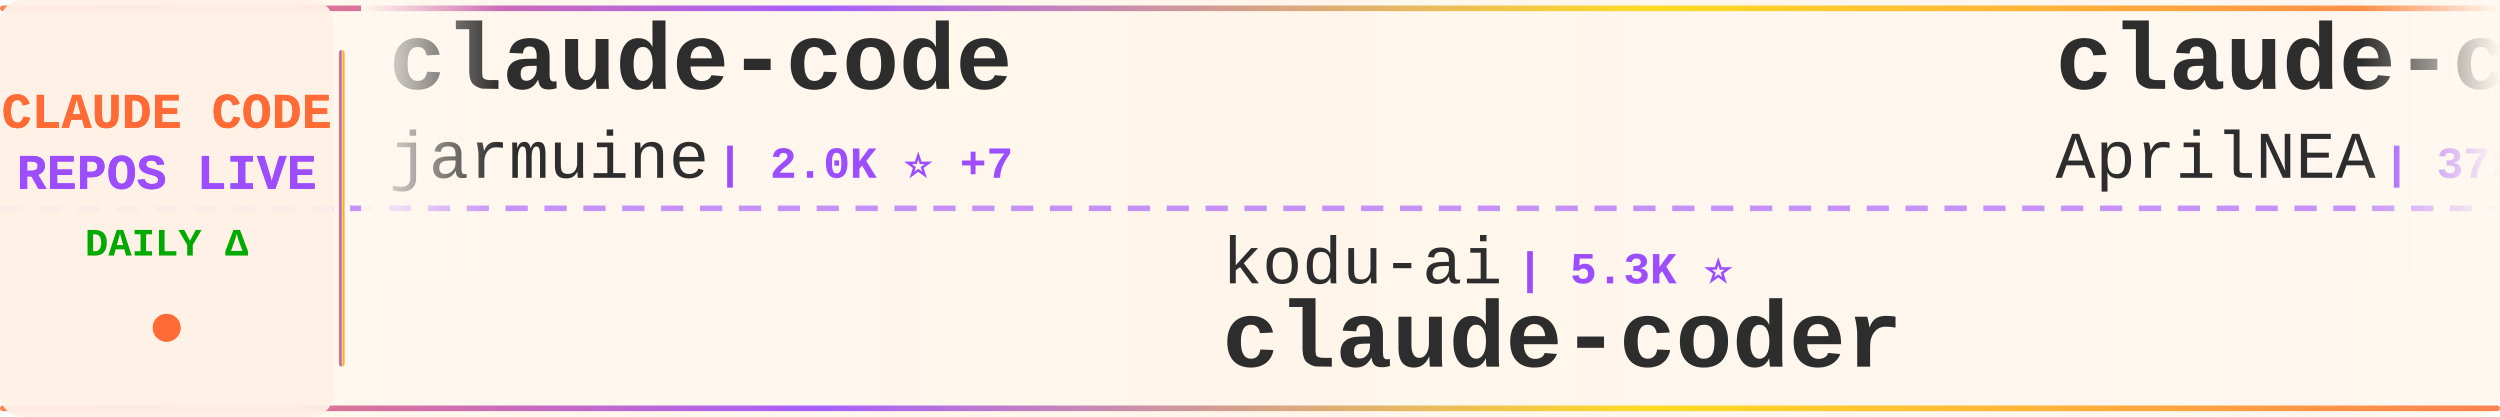
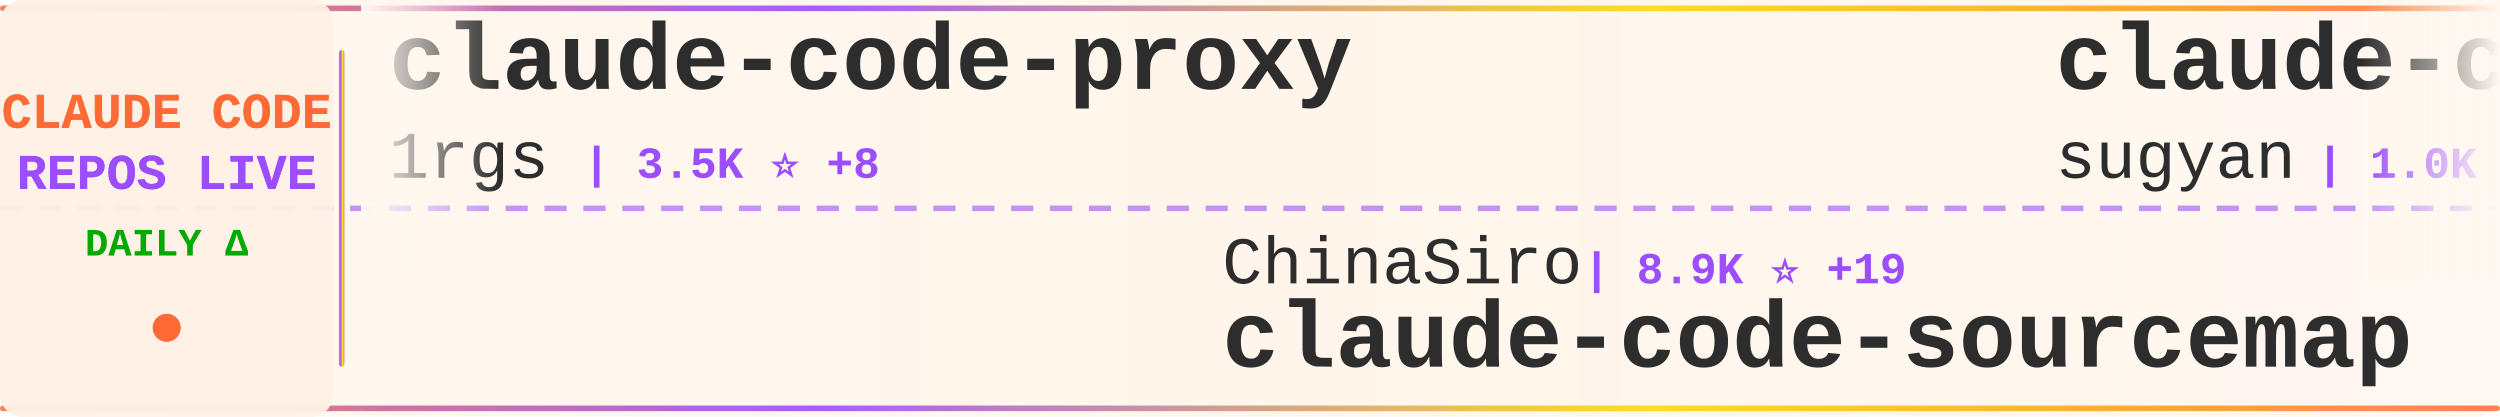
<svg xmlns="http://www.w3.org/2000/svg" width="900" height="150">
  <defs>
    <linearGradient id="tickerBg" x1="0%" y1="0%" x2="100%" y2="0%">
      <stop offset="0%" style="stop-color:#fff8f0;stop-opacity:0.98" />
      <stop offset="50%" style="stop-color:#fff5eb;stop-opacity:1" />
      <stop offset="100%" style="stop-color:#fff8f0;stop-opacity:0.98" />
    </linearGradient>
    <linearGradient id="borderGrad" x1="0%" y1="0%" x2="100%" y2="0%">
      <stop offset="0%" style="stop-color:#FF6B35;stop-opacity:0.85">
        <animate attributeName="stop-opacity" values="0.85;1;0.85" dur="2s" repeatCount="indefinite" />
      </stop>
      <stop offset="33%" style="stop-color:#9C4EFF;stop-opacity:0.9">
        <animate attributeName="stop-opacity" values="0.9;1;0.9" dur="2.2s" repeatCount="indefinite" />
      </stop>
      <stop offset="66%" style="stop-color:#FFD700;stop-opacity:0.85">
        <animate attributeName="stop-opacity" values="0.85;1;0.85" dur="1.8s" repeatCount="indefinite" />
      </stop>
      <stop offset="100%" style="stop-color:#FF6B35;stop-opacity:0.85">
        <animate attributeName="stop-opacity" values="0.85;1;0.85" dur="2s" repeatCount="indefinite" />
      </stop>
    </linearGradient>
    <filter id="textGlow">
      <feGaussianBlur stdDeviation="0.15" result="coloredBlur" />
      <feMerge>
        <feMergeNode in="coloredBlur" />
        <feMergeNode in="SourceGraphic" />
      </feMerge>
    </filter>
    <filter id="metricGlow">
      <feGaussianBlur stdDeviation="0.2" result="coloredBlur" />
      <feMerge>
        <feMergeNode in="coloredBlur" />
        <feMergeNode in="SourceGraphic" />
      </feMerge>
    </filter>
    <linearGradient id="leftFade" x1="0%" y1="0%" x2="100%" y2="0%">
      <stop offset="0%" style="stop-color:#fff8f0;stop-opacity:1" />
      <stop offset="100%" style="stop-color:#fff8f0;stop-opacity:0" />
    </linearGradient>
    <linearGradient id="rightFade" x1="0%" y1="0%" x2="100%" y2="0%">
      <stop offset="0%" style="stop-color:#fff8f0;stop-opacity:0" />
      <stop offset="100%" style="stop-color:#fff8f0;stop-opacity:1" />
    </linearGradient>
  </defs>
  <rect width="900" height="150" fill="url(#tickerBg)" rx="8" />
  <rect x="0" y="2" width="900" height="2" fill="url(#borderGrad)" rx="1" />
  <rect x="0" y="146" width="900" height="2" fill="url(#borderGrad)" rx="1" />
  <line x1="0" y1="75" x2="900" y2="75" stroke="#9C4EFF" stroke-width="2" stroke-dasharray="8 6" opacity="0.6" />
  <rect x="0" y="0" width="120" height="150" fill="#fff0e6" opacity="0.95" rx="8" />
  <text x="60" y="46" font-family="'Courier New', monospace" font-size="18" font-weight="bold" fill="#FF6B35" text-anchor="middle" filter="url(#textGlow)">
    CLAUDE CODE
  </text>
  <text x="60" y="68" font-family="'Courier New', monospace" font-size="18" font-weight="bold" fill="#9C4EFF" text-anchor="middle" filter="url(#textGlow)">
    REPOS LIVE
  </text>
  <text x="60" y="92" font-family="'Courier New', monospace" font-size="14" font-weight="bold" fill="#00aa00" text-anchor="middle">
    DAILY Δ
  </text>
  <circle cx="60" cy="118" r="5" fill="#FF6B35" filter="url(#metricGlow)">
    <animate attributeName="r" values="4;6;4" dur="1.5s" repeatCount="indefinite" />
    <animate attributeName="opacity" values="0.6;1;0.6" dur="1.5s" repeatCount="indefinite" />
  </circle>
  <rect x="122" y="18" width="2" height="114" fill="url(#borderGrad)" rx="1" />
  <clipPath id="tickerClip">
    <rect x="130" y="0" width="770" height="150" />
  </clipPath>
  <g clip-path="url(#tickerClip)">
    <g id="tickerItems">
      <animateTransform attributeName="transform" attributeType="XML" type="translate" from="0 0" to="-3000 0" dur="54s" repeatCount="indefinite" />
      <g transform="translate(0, 0)">
-         <text x="140" y="32" font-family="'Courier New', monospace" font-size="34" font-weight="bold" fill="#2d2d2d">claude-code</text>
-         <text x="140" y="64" font-family="'Courier New', monospace" font-size="24" font-weight="normal" fill="#2d2d2d" opacity="1.0">jarmuine</text>
-         <text x="258" y="64" font-family="'Courier New', monospace" font-size="16" font-weight="bold" fill="#9C4EFF"> | 2.0K ⭐ +7</text>
+         <text x="140" y="32" font-family="'Courier New', monospace" font-size="34" font-weight="bold" fill="#2d2d2d">claude-code-proxy</text>
+         <text x="140" y="64" font-family="'Courier New', monospace" font-size="24" font-weight="normal" fill="#2d2d2d" opacity="1.0">1rgs</text>
+         <text x="210" y="64" font-family="'Courier New', monospace" font-size="16" font-weight="bold" fill="#9C4EFF"> | 3.5K ⭐ +8</text>
      </g>
      <g transform="translate(300, 0)">
-         <text x="140" y="102" font-family="'Courier New', monospace" font-size="24" font-weight="normal" fill="#2d2d2d" opacity="1.0">kodu-ai</text>
-         <text x="246" y="102" font-family="'Courier New', monospace" font-size="16" font-weight="bold" fill="#9C4EFF"> | 5.3K ⭐</text>
-         <text x="140" y="132" font-family="'Courier New', monospace" font-size="34" font-weight="bold" fill="#2d2d2d">claude-coder</text>
+         <text x="140" y="102" font-family="'Courier New', monospace" font-size="24" font-weight="normal" fill="#2d2d2d" opacity="1.0">ChinaSiro</text>
+         <text x="270" y="102" font-family="'Courier New', monospace" font-size="16" font-weight="bold" fill="#9C4EFF"> | 8.9K ⭐ +19</text>
+         <text x="140" y="132" font-family="'Courier New', monospace" font-size="34" font-weight="bold" fill="#2d2d2d">claude-code-sourcemap</text>
      </g>
      <g transform="translate(600, 0)">
-         <text x="140" y="32" font-family="'Courier New', monospace" font-size="34" font-weight="bold" fill="#2d2d2d">claude-code-source</text>
-         <text x="140" y="64" font-family="'Courier New', monospace" font-size="24" font-weight="normal" fill="#2d2d2d" opacity="1.0">AprilNEA</text>
-         <text x="258" y="64" font-family="'Courier New', monospace" font-size="16" font-weight="bold" fill="#9C4EFF"> | 372 ⭐</text>
+         <text x="140" y="32" font-family="'Courier New', monospace" font-size="34" font-weight="bold" fill="#2d2d2d">claude-code-webui</text>
+         <text x="140" y="64" font-family="'Courier New', monospace" font-size="24" font-weight="normal" fill="#2d2d2d" opacity="1.0">sugyan</text>
+         <text x="234" y="64" font-family="'Courier New', monospace" font-size="16" font-weight="bold" fill="#9C4EFF"> | 1.0K ⭐ +2</text>
      </g>
      <g transform="translate(900, 0)">
-         <text x="140" y="102" font-family="'Courier New', monospace" font-size="24" font-weight="normal" fill="#2d2d2d" opacity="1.0">diet103</text>
-         <text x="246" y="102" font-family="'Courier New', monospace" font-size="16" font-weight="bold" fill="#9C4EFF"> | 9.5K ⭐ +5</text>
-         <text x="140" y="132" font-family="'Courier New', monospace" font-size="34" font-weight="bold" fill="#2d2d2d">claude-code-infrastructu...</text>
+         <text x="140" y="102" font-family="'Courier New', monospace" font-size="24" font-weight="normal" fill="#2d2d2d" opacity="1.0">Cranot</text>
+         <text x="234" y="102" font-family="'Courier New', monospace" font-size="16" font-weight="bold" fill="#9C4EFF"> | 2.6K ⭐ +2</text>
+         <text x="140" y="132" font-family="'Courier New', monospace" font-size="34" font-weight="bold" fill="#2d2d2d">claude-code-guide</text>
      </g>
      <g transform="translate(1200, 0)">
-         <text x="140" y="32" font-family="'Courier New', monospace" font-size="34" font-weight="bold" fill="#2d2d2d">claude-code-spec-workflo...</text>
-         <text x="140" y="64" font-family="'Courier New', monospace" font-size="24" font-weight="normal" fill="#2d2d2d" opacity="1.0">Pimzino</text>
-         <text x="246" y="64" font-family="'Courier New', monospace" font-size="16" font-weight="bold" fill="#9C4EFF"> | 3.7K ⭐ +1</text>
+         <text x="140" y="32" font-family="'Courier New', monospace" font-size="34" font-weight="bold" fill="#2d2d2d">claude-code</text>
+         <text x="140" y="64" font-family="'Courier New', monospace" font-size="24" font-weight="normal" fill="#2d2d2d" opacity="1.0">RishabhK103</text>
+         <text x="294" y="64" font-family="'Courier New', monospace" font-size="16" font-weight="bold" fill="#9C4EFF"> | 60 ⭐ +2</text>
      </g>
      <g transform="translate(1500, 0)">
-         <text x="140" y="102" font-family="'Courier New', monospace" font-size="24" font-weight="normal" fill="#2d2d2d" opacity="1.0">fuergaosi233</text>
-         <text x="306" y="102" font-family="'Courier New', monospace" font-size="16" font-weight="bold" fill="#9C4EFF"> | 2.4K ⭐ +9</text>
-         <text x="140" y="132" font-family="'Courier New', monospace" font-size="34" font-weight="bold" fill="#2d2d2d">claude-code-proxy</text>
+         <text x="140" y="102" font-family="'Courier New', monospace" font-size="24" font-weight="normal" fill="#2d2d2d" opacity="1.0">https-deeplearning-ai</text>
+         <text x="414" y="102" font-family="'Courier New', monospace" font-size="16" font-weight="bold" fill="#9C4EFF"> | 488 ⭐ +2</text>
+         <text x="140" y="132" font-family="'Courier New', monospace" font-size="34" font-weight="bold" fill="#2d2d2d">sc-claude-code-files</text>
      </g>
      <g transform="translate(1800, 0)">
-         <text x="140" y="32" font-family="'Courier New', monospace" font-size="34" font-weight="bold" fill="#2d2d2d">claude-code-my-workflow</text>
-         <text x="140" y="64" font-family="'Courier New', monospace" font-size="24" font-weight="normal" fill="#2d2d2d" opacity="1.0">pedrohcgs</text>
-         <text x="270" y="64" font-family="'Courier New', monospace" font-size="16" font-weight="bold" fill="#9C4EFF"> | 935 ⭐ +6</text>
+         <text x="140" y="32" font-family="'Courier New', monospace" font-size="34" font-weight="bold" fill="#2d2d2d">learn-claude-code</text>
+         <text x="140" y="64" font-family="'Courier New', monospace" font-size="24" font-weight="normal" fill="#2d2d2d" opacity="1.0">shareAI-lab</text>
+         <text x="294" y="64" font-family="'Courier New', monospace" font-size="16" font-weight="bold" fill="#9C4EFF"> | 54.5K ⭐ +183</text>
      </g>
      <g transform="translate(2100, 0)">
-         <text x="140" y="102" font-family="'Courier New', monospace" font-size="24" font-weight="normal" fill="#2d2d2d" opacity="1.0">repowise-dev</text>
-         <text x="306" y="102" font-family="'Courier New', monospace" font-size="16" font-weight="bold" fill="#9C4EFF"> | 945 ⭐ +4</text>
-         <text x="140" y="132" font-family="'Courier New', monospace" font-size="34" font-weight="bold" fill="#2d2d2d">claude-code-prompts</text>
+         <text x="140" y="102" font-family="'Courier New', monospace" font-size="24" font-weight="normal" fill="#2d2d2d" opacity="1.0">edmund-io</text>
+         <text x="270" y="102" font-family="'Courier New', monospace" font-size="16" font-weight="bold" fill="#9C4EFF"> | 1.4K ⭐ +3</text>
+         <text x="140" y="132" font-family="'Courier New', monospace" font-size="34" font-weight="bold" fill="#2d2d2d">edmunds-claude-code</text>
      </g>
      <g transform="translate(2400, 0)">
+         <text x="140" y="32" font-family="'Courier New', monospace" font-size="34" font-weight="bold" fill="#2d2d2d">claude-code</text>
+         <text x="140" y="64" font-family="'Courier New', monospace" font-size="24" font-weight="normal" fill="#2d2d2d" opacity="1.0">alex000kim</text>
+         <text x="282" y="64" font-family="'Courier New', monospace" font-size="16" font-weight="bold" fill="#9C4EFF"> | 217 ⭐ +1</text>
+       </g>
+       <g transform="translate(2700, 0)">
+         <text x="140" y="102" font-family="'Courier New', monospace" font-size="24" font-weight="normal" fill="#2d2d2d" opacity="1.0">luongnv89</text>
+         <text x="270" y="102" font-family="'Courier New', monospace" font-size="16" font-weight="bold" fill="#9C4EFF"> | 27.4K ⭐ +163</text>
+         <text x="140" y="132" font-family="'Courier New', monospace" font-size="34" font-weight="bold" fill="#2d2d2d">claude-howto</text>
+       </g>
+       <g transform="translate(3000, 0)">
        <text x="140" y="32" font-family="'Courier New', monospace" font-size="34" font-weight="bold" fill="#2d2d2d">claude-code-proxy</text>
        <text x="140" y="64" font-family="'Courier New', monospace" font-size="24" font-weight="normal" fill="#2d2d2d" opacity="1.0">1rgs</text>
-         <text x="210" y="64" font-family="'Courier New', monospace" font-size="16" font-weight="bold" fill="#9C4EFF"> | 3.5K ⭐ +7</text>
-       </g>
-       <g transform="translate(2700, 0)">
-         <text x="140" y="102" font-family="'Courier New', monospace" font-size="24" font-weight="normal" fill="#2d2d2d" opacity="1.0">VineeTagarwaL-code</text>
-         <text x="378" y="102" font-family="'Courier New', monospace" font-size="16" font-weight="bold" fill="#9C4EFF"> | 272 ⭐</text>
-         <text x="140" y="132" font-family="'Courier New', monospace" font-size="34" font-weight="bold" fill="#2d2d2d">claude-code</text>
-       </g>
-       <g transform="translate(3000, 0)">
-         <text x="140" y="32" font-family="'Courier New', monospace" font-size="34" font-weight="bold" fill="#2d2d2d">claude-code</text>
-         <text x="140" y="64" font-family="'Courier New', monospace" font-size="24" font-weight="normal" fill="#2d2d2d" opacity="1.0">jarmuine</text>
-         <text x="258" y="64" font-family="'Courier New', monospace" font-size="16" font-weight="bold" fill="#9C4EFF"> | 2.0K ⭐ +7</text>
+         <text x="210" y="64" font-family="'Courier New', monospace" font-size="16" font-weight="bold" fill="#9C4EFF"> | 3.5K ⭐ +8</text>
      </g>
      <g transform="translate(3300, 0)">
-         <text x="140" y="102" font-family="'Courier New', monospace" font-size="24" font-weight="normal" fill="#2d2d2d" opacity="1.0">kodu-ai</text>
-         <text x="246" y="102" font-family="'Courier New', monospace" font-size="16" font-weight="bold" fill="#9C4EFF"> | 5.3K ⭐</text>
-         <text x="140" y="132" font-family="'Courier New', monospace" font-size="34" font-weight="bold" fill="#2d2d2d">claude-coder</text>
+         <text x="140" y="102" font-family="'Courier New', monospace" font-size="24" font-weight="normal" fill="#2d2d2d" opacity="1.0">ChinaSiro</text>
+         <text x="270" y="102" font-family="'Courier New', monospace" font-size="16" font-weight="bold" fill="#9C4EFF"> | 8.9K ⭐ +19</text>
+         <text x="140" y="132" font-family="'Courier New', monospace" font-size="34" font-weight="bold" fill="#2d2d2d">claude-code-sourcemap</text>
      </g>
      <g transform="translate(3600, 0)">
-         <text x="140" y="32" font-family="'Courier New', monospace" font-size="34" font-weight="bold" fill="#2d2d2d">claude-code-source</text>
-         <text x="140" y="64" font-family="'Courier New', monospace" font-size="24" font-weight="normal" fill="#2d2d2d" opacity="1.0">AprilNEA</text>
-         <text x="258" y="64" font-family="'Courier New', monospace" font-size="16" font-weight="bold" fill="#9C4EFF"> | 372 ⭐</text>
+         <text x="140" y="32" font-family="'Courier New', monospace" font-size="34" font-weight="bold" fill="#2d2d2d">claude-code-webui</text>
+         <text x="140" y="64" font-family="'Courier New', monospace" font-size="24" font-weight="normal" fill="#2d2d2d" opacity="1.0">sugyan</text>
+         <text x="234" y="64" font-family="'Courier New', monospace" font-size="16" font-weight="bold" fill="#9C4EFF"> | 1.0K ⭐ +2</text>
      </g>
      <g transform="translate(3900, 0)">
-         <text x="140" y="102" font-family="'Courier New', monospace" font-size="24" font-weight="normal" fill="#2d2d2d" opacity="1.0">diet103</text>
-         <text x="246" y="102" font-family="'Courier New', monospace" font-size="16" font-weight="bold" fill="#9C4EFF"> | 9.5K ⭐ +5</text>
-         <text x="140" y="132" font-family="'Courier New', monospace" font-size="34" font-weight="bold" fill="#2d2d2d">claude-code-infrastructu...</text>
+         <text x="140" y="102" font-family="'Courier New', monospace" font-size="24" font-weight="normal" fill="#2d2d2d" opacity="1.0">Cranot</text>
+         <text x="234" y="102" font-family="'Courier New', monospace" font-size="16" font-weight="bold" fill="#9C4EFF"> | 2.6K ⭐ +2</text>
+         <text x="140" y="132" font-family="'Courier New', monospace" font-size="34" font-weight="bold" fill="#2d2d2d">claude-code-guide</text>
      </g>
    </g>
  </g>
  <rect x="130" y="0" width="50" height="100" fill="url(#leftFade)" />
  <rect x="850" y="0" width="50" height="100" fill="url(#rightFade)" />
</svg>
